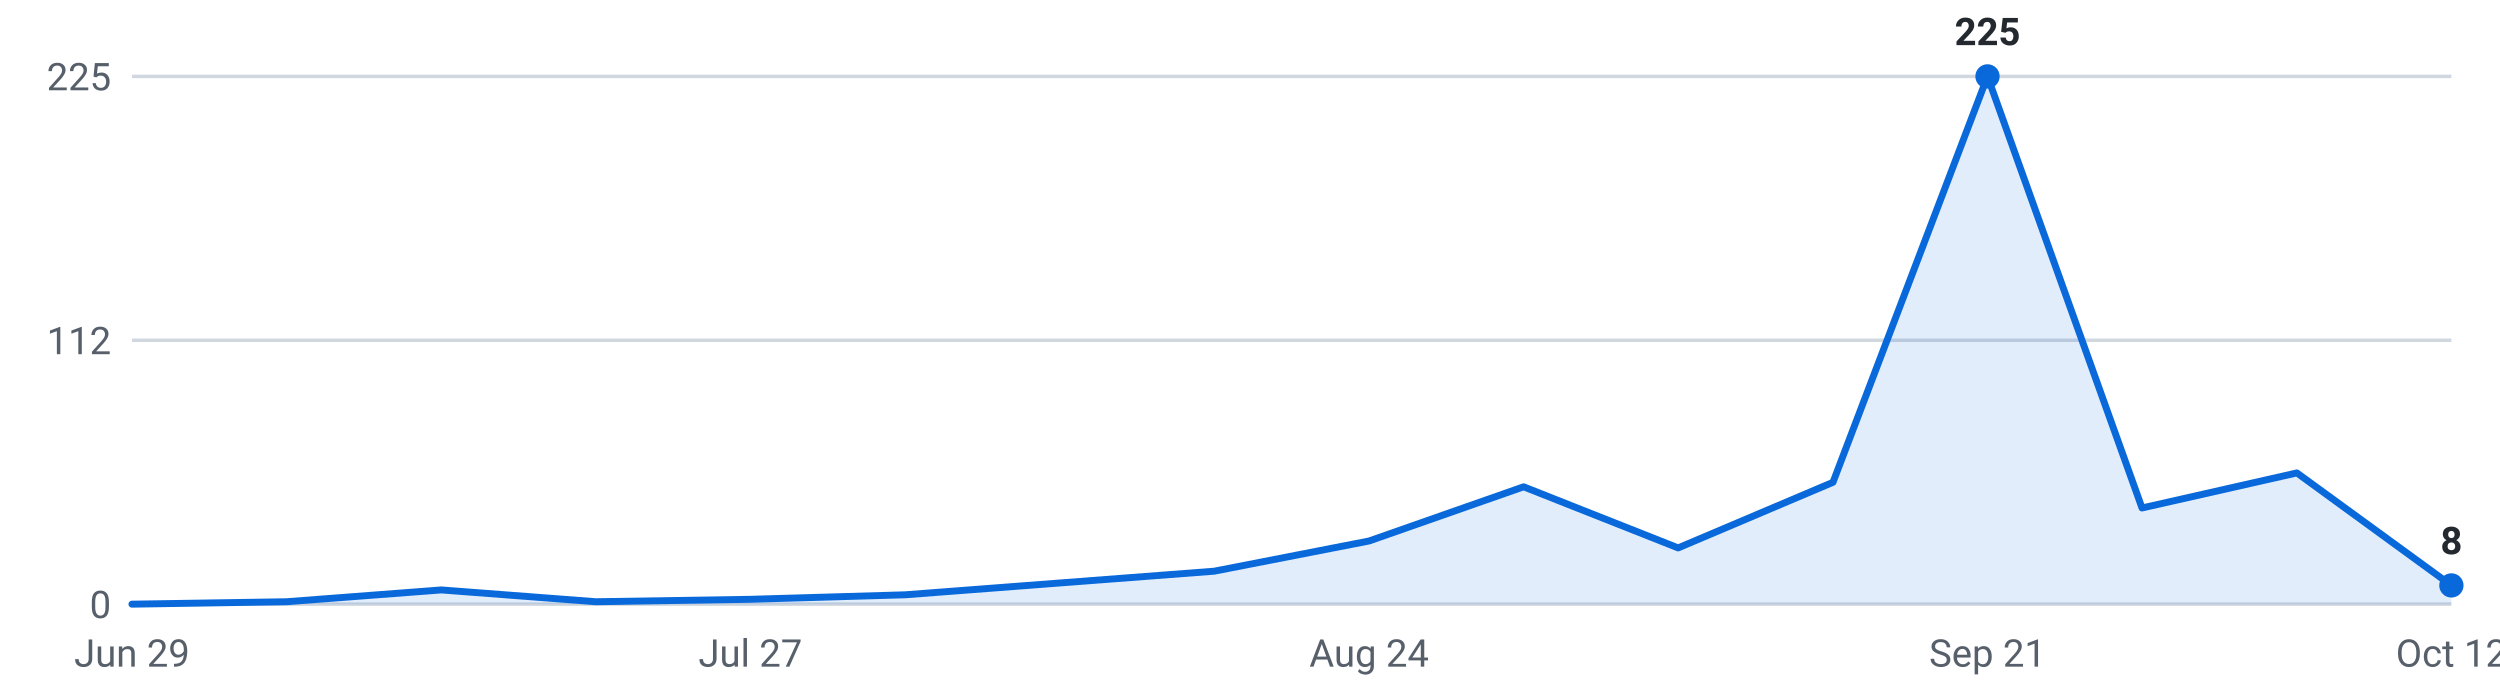
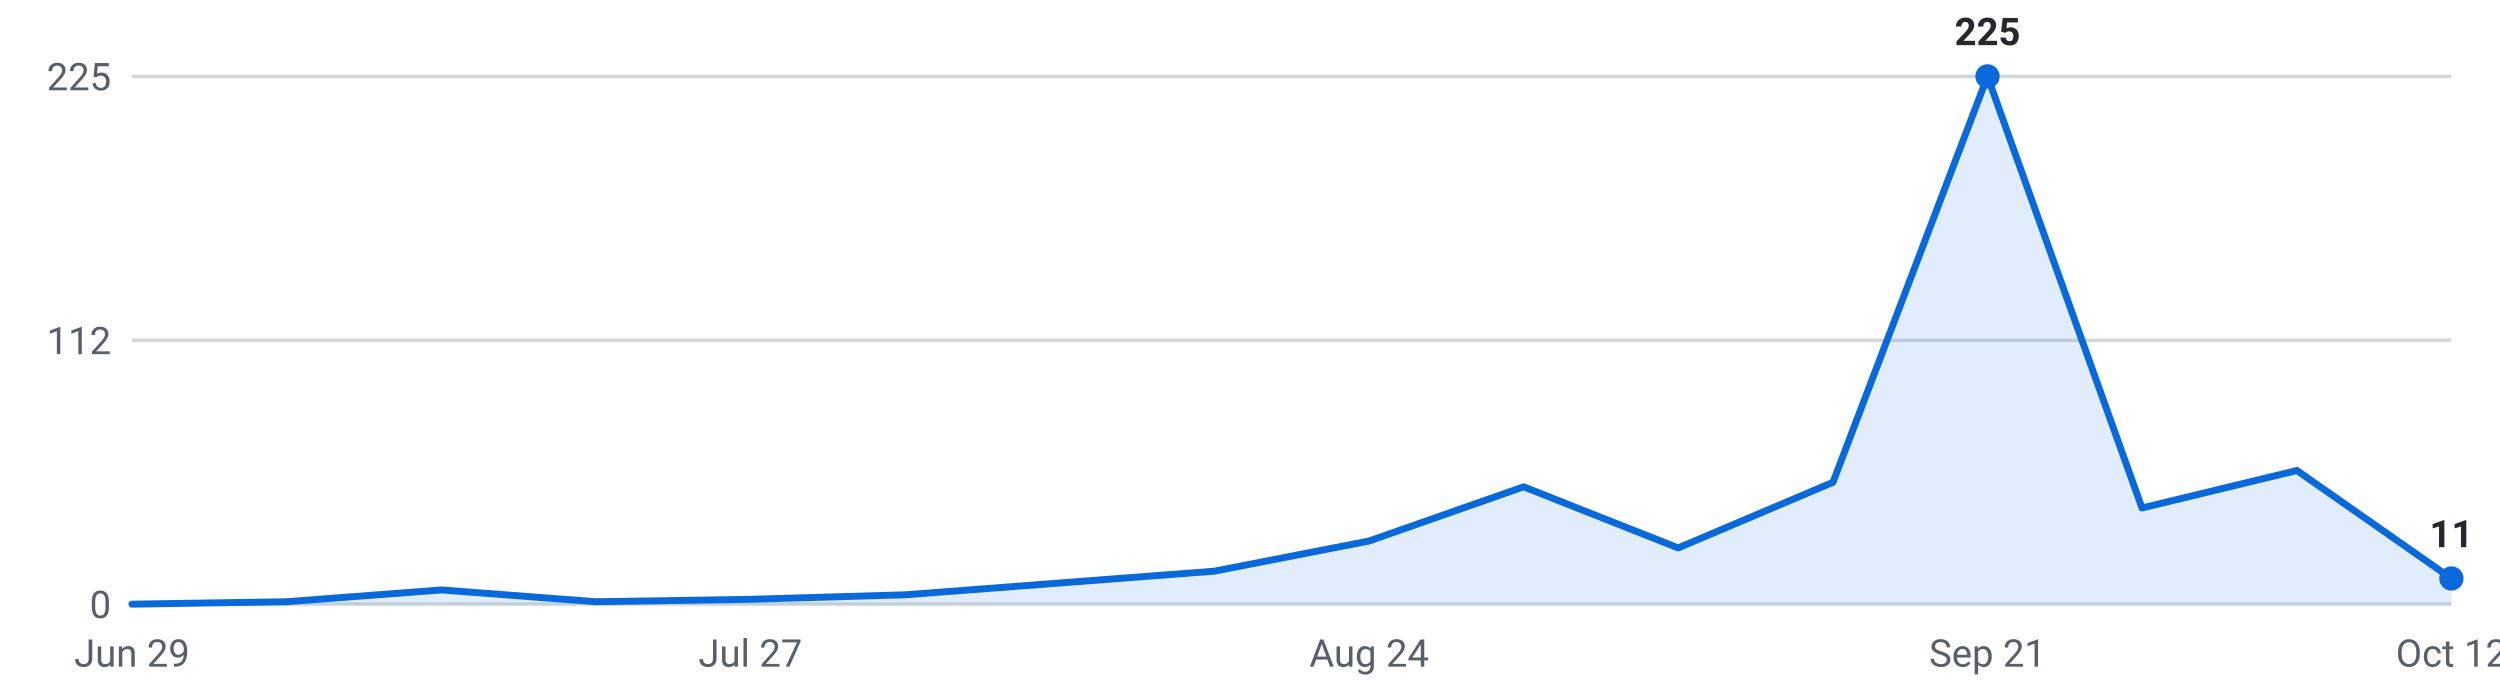
<svg xmlns="http://www.w3.org/2000/svg" viewBox="0 0 720 200" width="720" height="200" role="img" aria-label="Roles posted per week, last 16 weeks">
  <g font-family="-apple-system,Segoe UI,Roboto,sans-serif" font-size="11">
    <line x1="38" y1="174.0" x2="706" y2="174.0" stroke="#d0d7de" stroke-width="1" />
    <text x="32" y="178.0" text-anchor="end" fill="#57606a">0</text>
    <line x1="38" y1="98.0" x2="706" y2="98.0" stroke="#d0d7de" stroke-width="1" />
    <text x="32" y="102.0" text-anchor="end" fill="#57606a">112</text>
    <line x1="38" y1="22.0" x2="706" y2="22.0" stroke="#d0d7de" stroke-width="1" />
    <text x="32" y="26.0" text-anchor="end" fill="#57606a">225</text>
-     <path d="M38.0,174 L38.0,174.0 L82.5,173.3 L127.1,169.9 L171.6,173.3 L216.1,172.6 L260.7,171.3 L305.2,167.9 L349.7,164.5 L394.3,155.8 L438.8,140.2 L483.3,157.8 L527.9,138.9 L572.4,22.0 L616.9,146.3 L661.5,136.2 L706.0,168.6 L706.0,174 Z" fill="#0969da" fill-opacity="0.12" />
-     <polyline points="38.0,174.0 82.5,173.3 127.1,169.9 171.6,173.3 216.1,172.6 260.7,171.3 305.2,167.9 349.7,164.5 394.3,155.8 438.8,140.2 483.3,157.8 527.9,138.9 572.4,22.0 616.9,146.3 661.5,136.2 706.0,168.6" fill="none" stroke="#0969da" stroke-width="2" stroke-linejoin="round" stroke-linecap="round" />
+     <path d="M38.0,174 L38.0,174.0 L82.5,173.3 L127.1,169.9 L171.6,173.3 L216.1,172.6 L260.7,171.3 L305.2,167.9 L349.7,164.5 L394.3,155.8 L438.8,140.2 L483.3,157.8 L527.9,138.9 L572.4,22.0 L616.9,146.3 L661.5,135.5 L706.0,166.6 L706.0,174 Z" fill="#0969da" fill-opacity="0.12" />
+     <polyline points="38.0,174.0 82.5,173.3 127.1,169.9 171.6,173.3 216.1,172.6 260.7,171.3 305.2,167.9 349.7,164.5 394.3,155.8 438.8,140.2 483.3,157.8 527.9,138.9 572.4,22.0 616.9,146.3 661.5,135.5 706.0,166.6" fill="none" stroke="#0969da" stroke-width="2" stroke-linejoin="round" stroke-linecap="round" />
    <circle cx="572.4" cy="22.0" r="3.5" fill="#0969da" />
    <text x="572.4" y="13.0" text-anchor="middle" fill="#24292f" font-weight="600">225</text>
-     <circle cx="706.0" cy="168.6" r="3.5" fill="#0969da" />
-     <text x="706.0" y="159.6" text-anchor="middle" fill="#24292f" font-weight="600">8</text>
+     <circle cx="706.0" cy="166.6" r="3.5" fill="#0969da" />
+     <text x="706.0" y="157.6" text-anchor="middle" fill="#24292f" font-weight="600">11</text>
    <text x="38.0" y="192" text-anchor="middle" fill="#57606a">Jun 29</text>
    <text x="216.1" y="192" text-anchor="middle" fill="#57606a">Jul 27</text>
    <text x="394.3" y="192" text-anchor="middle" fill="#57606a">Aug 24</text>
    <text x="572.4" y="192" text-anchor="middle" fill="#57606a">Sep 21</text>
    <text x="706.0" y="192" text-anchor="middle" fill="#57606a">Oct 12</text>
  </g>
</svg>
